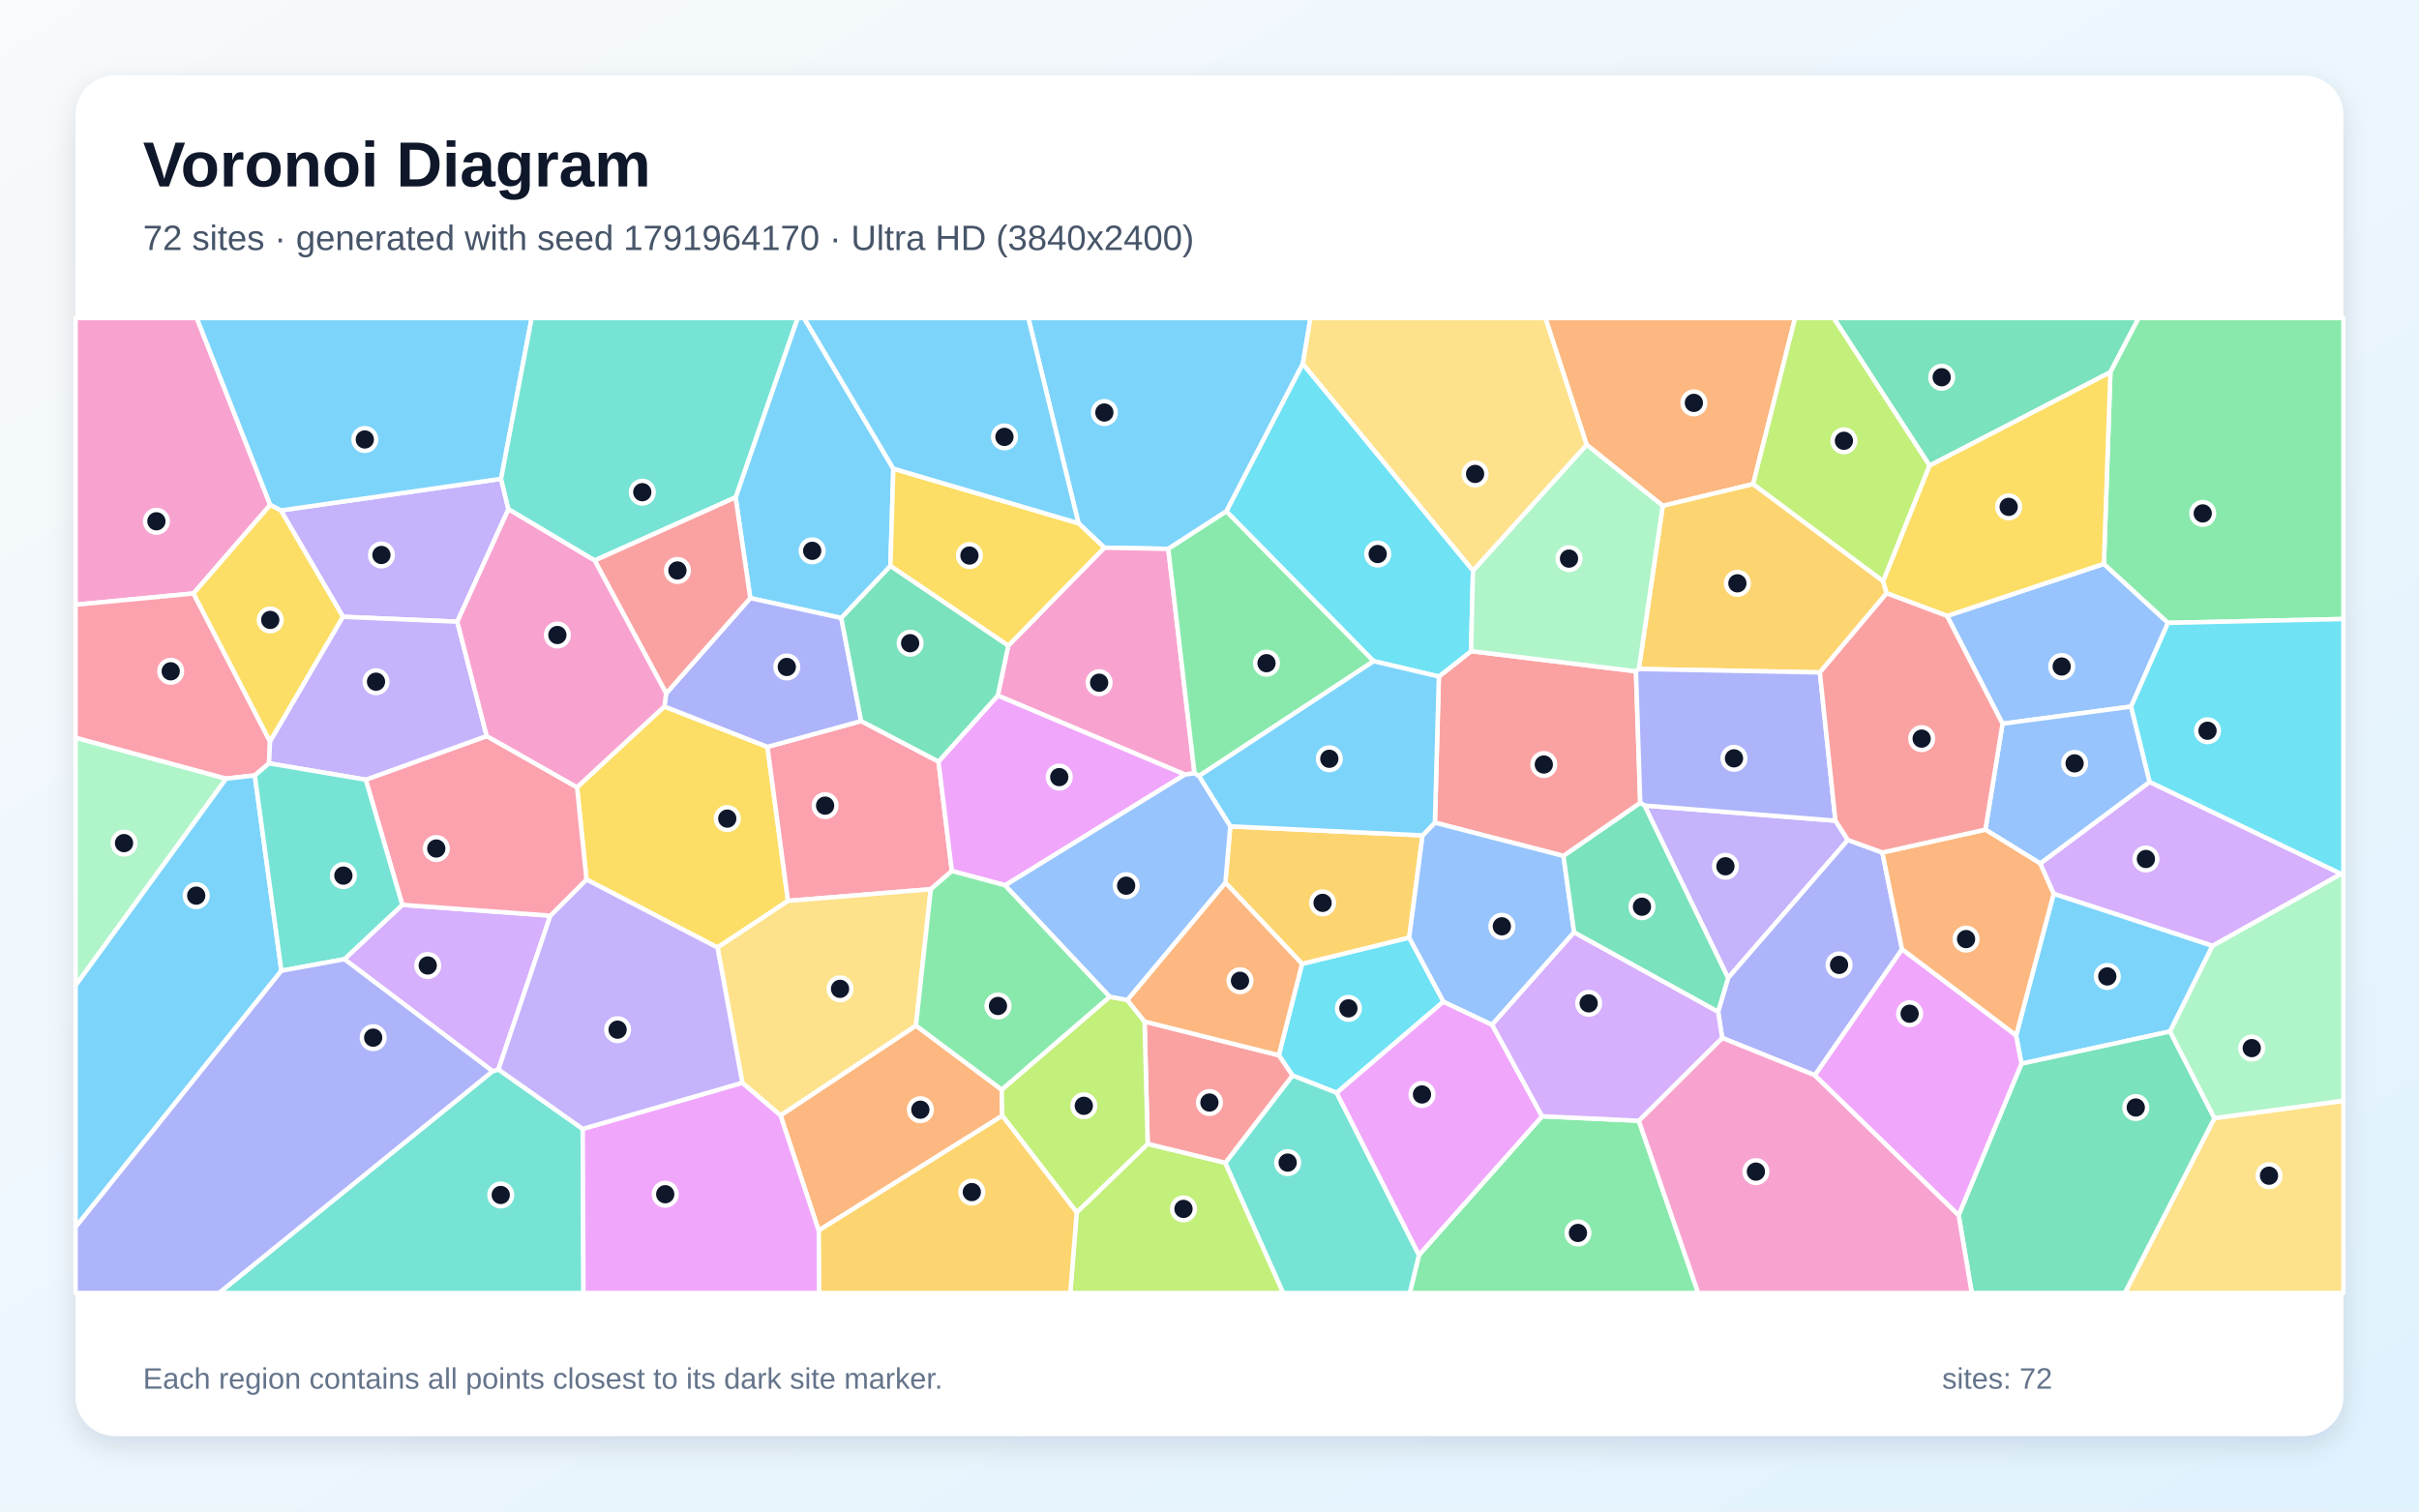
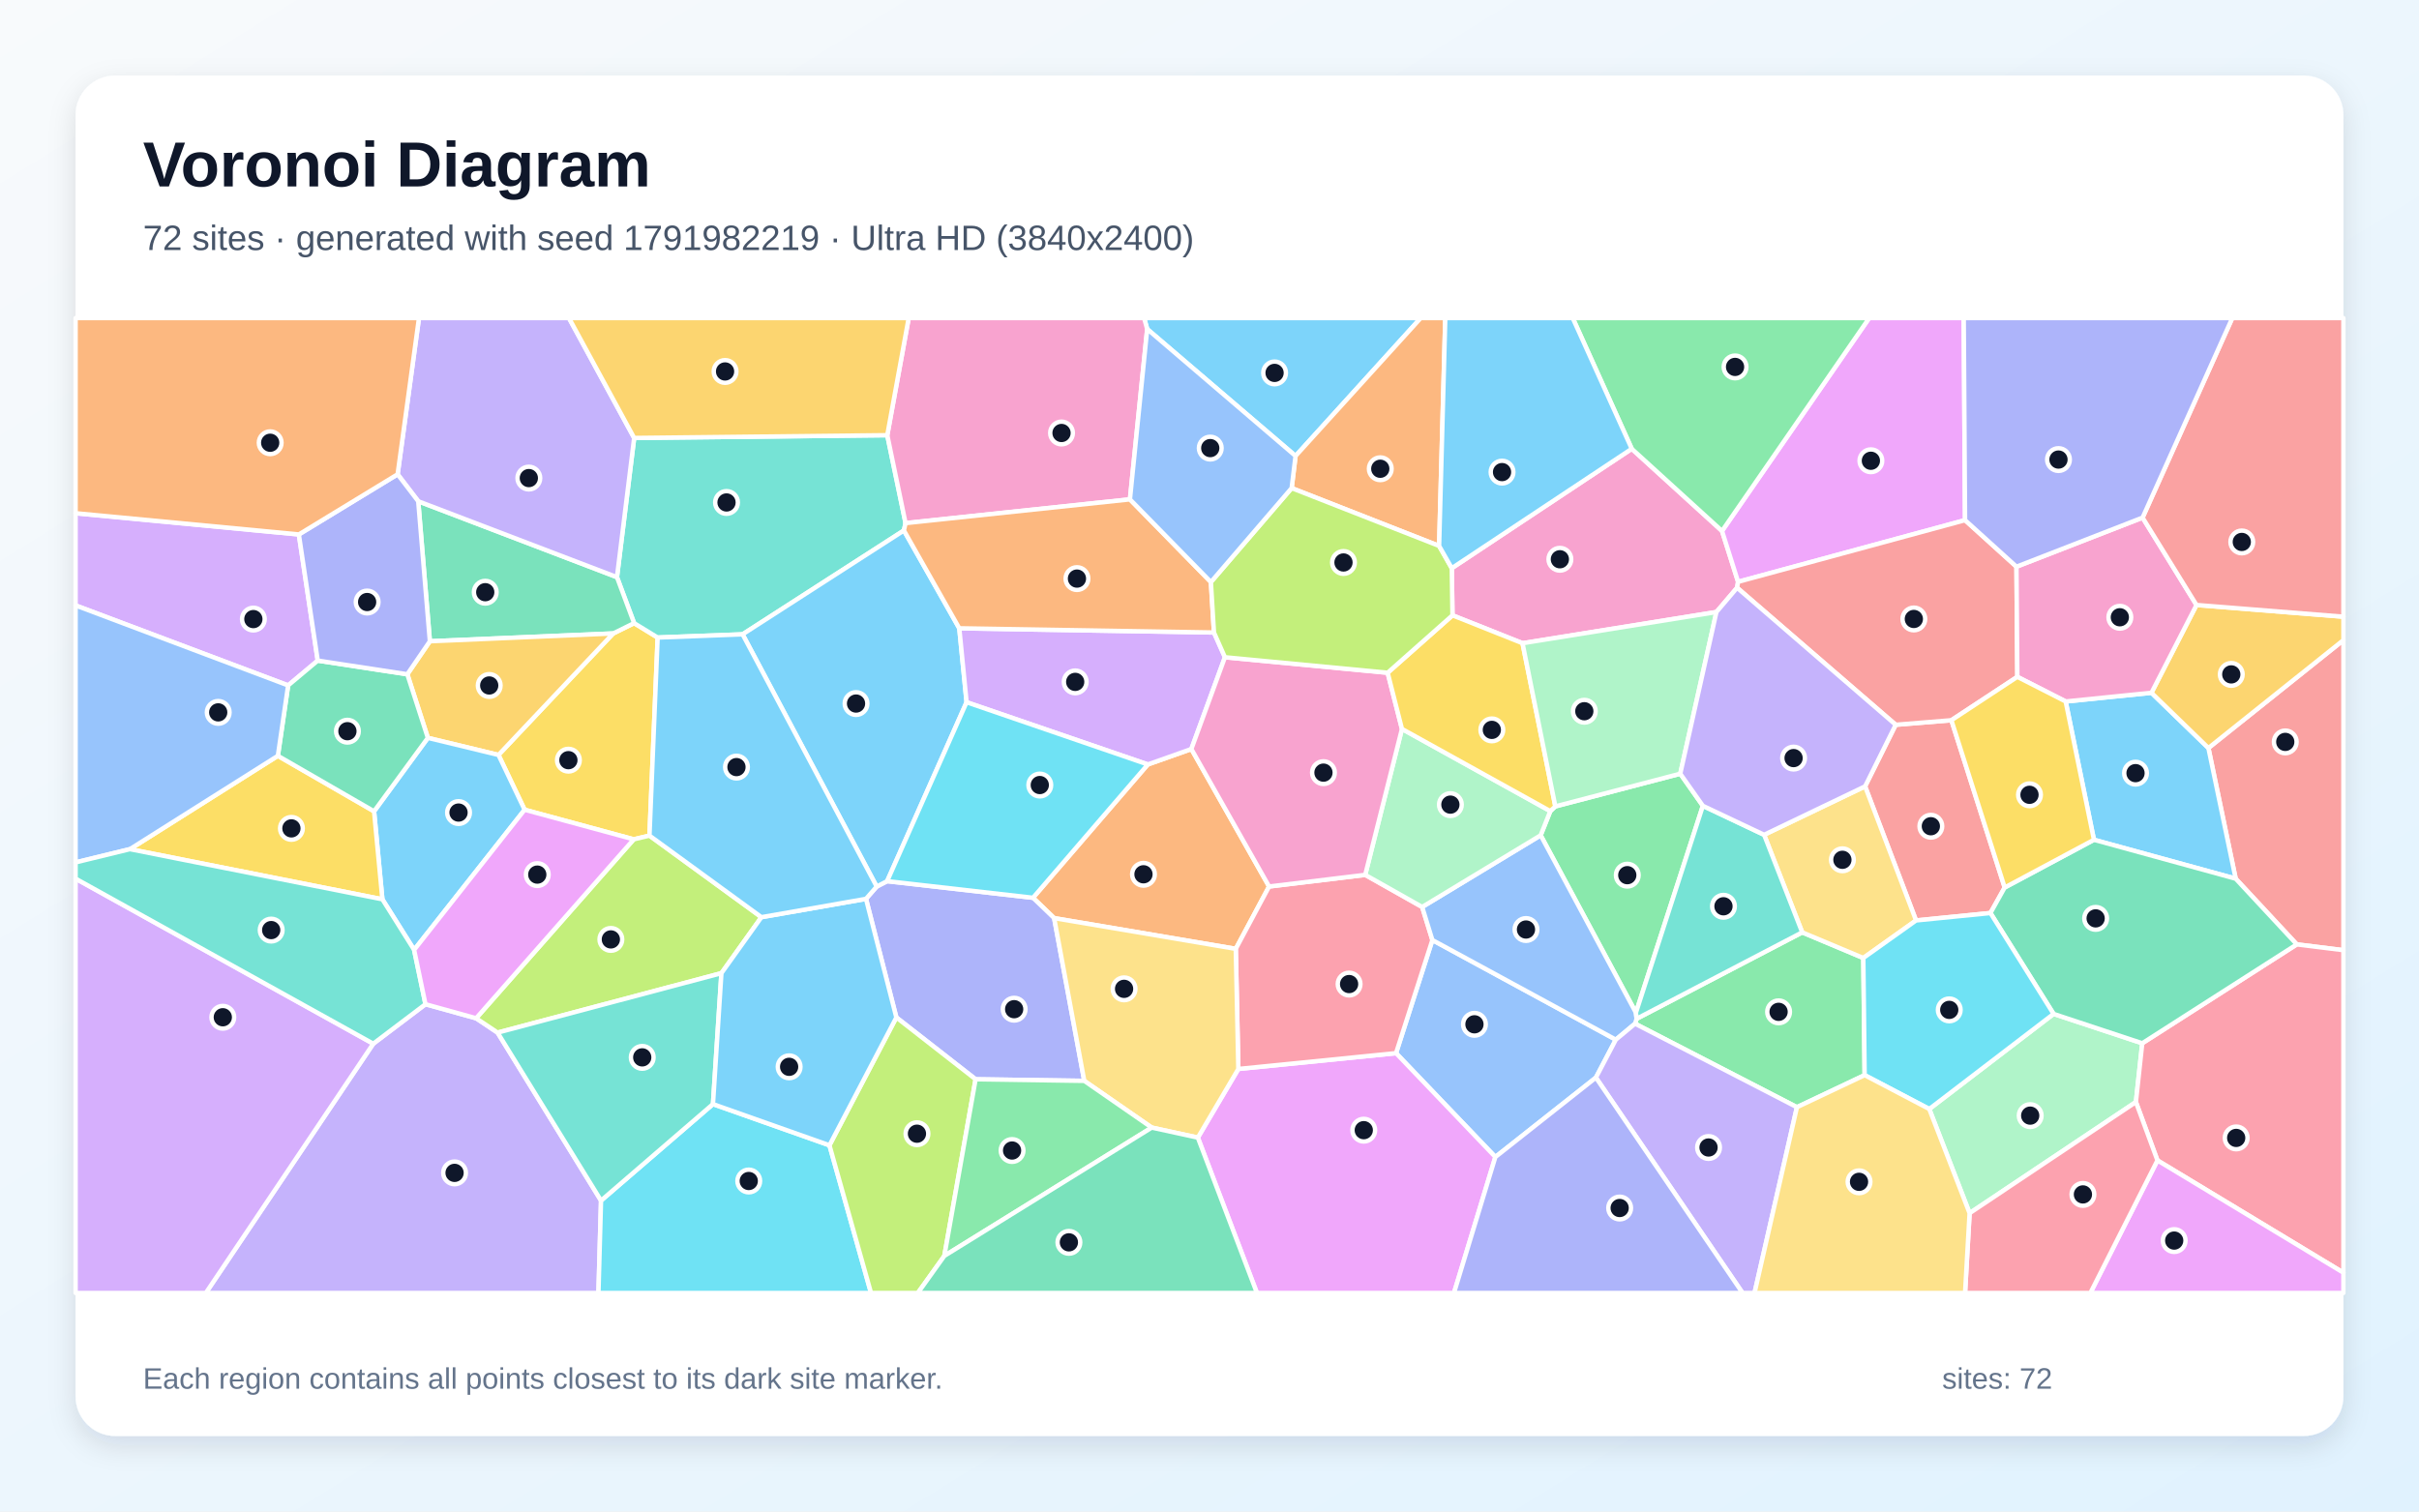
<svg xmlns="http://www.w3.org/2000/svg" width="3840" height="2400" viewBox="0 0 3840 2400" role="img" aria-labelledby="title description">
  <defs>
    <linearGradient id="background" x1="0" y1="0" x2="1" y2="1">
      <stop stop-color="#F8FAFC" />
      <stop offset="1" stop-color="#E0F2FE" />
    </linearGradient>
    <filter id="shadow" x="-5%" y="-5%" width="110%" height="110%">
      <feDropShadow dx="0" dy="15" stdDeviation="22" flood-color="#0F172A" flood-opacity=".12" />
    </filter>
  </defs>
  <rect width="3840" height="2400" fill="url(#background)" />
  <rect x="120" y="120" width="3600" height="2160" rx="63" fill="#FFFFFF" filter="url(#shadow)" />
  <g font-family="Arial, sans-serif">
    <text x="227" y="296" font-size="101" font-weight="700" fill="#0F172A">Voronoi Diagram</text>
-     <text x="227" y="397" font-size="56" fill="#475569">72 sites · generated with seed 1791964170 · Ultra HD (3840x2400)</text>
+     <text x="227" y="397" font-size="56" fill="#475569">72 sites · generated with seed 1791982219 · Ultra HD (3840x2400)</text>
  </g>
  <g stroke="#FFFFFF" stroke-width="7" stroke-linejoin="round">
-     <polygon points="2068.2,577.6 1947.0,811.8 1854.6,871.5 1753.1,869.6 1712.0,830.8 1632.4,505.0 2080.3,505.0" fill="#38BDF8" fill-opacity="0.65" />
-     <polygon points="2610.5,1279.0 2913.6,1303.1 2933.4,1333.7 2743.2,1552.9" fill="#A78BFA" fill-opacity="0.65" />
-     <polygon points="429.0,801.7 307.2,942.3 120.0,960.2 120.0,505.0 312.4,505.0" fill="#F472B6" fill-opacity="0.65" />
-     <polygon points="2783.0,768.6 2639.5,803.2 2518.6,706.2 2453.2,505.0 2849.6,505.0" fill="#FB923C" fill-opacity="0.65" />
-     <polygon points="931.0,1396.5 916.0,1250.0 1054.6,1121.7 1218.3,1185.9 1250.9,1430.4 1139.0,1504.5" fill="#FACC15" fill-opacity="0.65" />
-     <polygon points="2252.5,1992.7 2448.0,1772.4 2601.5,1779.5 2695.8,2053.0 2237.9,2053.0" fill="#4ADE80" fill-opacity="0.65" />
-     <polygon points="781.9,1700.9 791.2,1698.0 925.0,1792.5 926.2,2053.0 347.6,2053.0" fill="#2DD4BF" fill-opacity="0.65" />
-     <polygon points="3090.8,978.0 3339.8,895.3 3441.6,989.0 3383.0,1121.9 3178.9,1149.1" fill="#60A5FA" fill-opacity="0.65" />
-     <polygon points="925.0,1792.5 1178.4,1719.2 1239.2,1770.9 1299.8,1953.7 1300.5,2053.0 926.2,2053.0" fill="#E879F9" fill-opacity="0.65" />
-     <polygon points="3350.1,591.0 3063.1,739.3 2910.8,505.0 3394.9,505.0" fill="#34D399" fill-opacity="0.65" />
-     <polygon points="2481.9,1359.1 2277.8,1306.2 2284.1,1074.2 2335.2,1033.9 2597.0,1065.9 2603.8,1274.9" fill="#F87171" fill-opacity="0.65" />
-     <polygon points="2988.1,1353.6 3019.4,1507.4 2881.0,1707.3 2733.8,1648.0 2727.4,1606.4 2743.2,1552.9 2933.4,1333.7" fill="#818CF8" fill-opacity="0.65" />
-     <polygon points="2989.5,922.8 2994.9,942.0 2888.9,1067.7 2601.5,1062.2 2639.5,803.2 2783.0,768.6" fill="#FBBF24" fill-opacity="0.65" />
-     <polygon points="1709.2,1925.0 1821.9,1816.2 1945.1,1846.3 2037.1,2053.0 1699.0,2053.0" fill="#A3E635" fill-opacity="0.65" />
-     <polygon points="3512.2,1501.9 3260.0,1419.2 3238.6,1371.0 3412.4,1241.5 3716.5,1387.6" fill="#C084FC" fill-opacity="0.65" />
-     <polygon points="1367.0,1144.9 1489.8,1209.2 1511.0,1383.0 1477.6,1411.9 1250.9,1430.4 1218.3,1185.9" fill="#FB7185" fill-opacity="0.65" />
-     <polygon points="2291.4,1590.4 2121.9,1735.2 2051.7,1707.6 2030.0,1675.5 2066.9,1530.4 2237.0,1488.7" fill="#22D3EE" fill-opacity="0.65" />
-     <polygon points="359.1,1236.3 120.0,1564.6 120.0,1171.3" fill="#86EFAC" fill-opacity="0.65" />
-     <polygon points="3515.3,1775.4 3720.0,1747.7 3720.0,2053.0 3373.0,2053.0" fill="#FCD34D" fill-opacity="0.65" />
-     <polygon points="1418.1,744.1 1413.5,898.7 1335.5,981.3 1191.0,949.7 1167.7,789.7 1266.1,505.0 1276.4,505.0" fill="#38BDF8" fill-opacity="0.65" />
-     <polygon points="3444.8,1637.8 3208.9,1689.0 3200.4,1644.2 3260.0,1419.2 3512.2,1501.9" fill="#38BDF8" fill-opacity="0.65" />
-     <polygon points="725.9,987.1 544.5,979.4 445.8,810.5 795.4,760.3 807.1,808.6" fill="#A78BFA" fill-opacity="0.65" />
-     <polygon points="1896.2,1227.8 1881.0,1229.9 1583.9,1104.4 1600.5,1025.2 1753.1,869.6 1854.6,871.5" fill="#F472B6" fill-opacity="0.65" />
-     <polygon points="1299.8,1953.7 1239.2,1770.9 1454.0,1628.4 1590.1,1730.2 1591.1,1771.6" fill="#FB923C" fill-opacity="0.65" />
-     <polygon points="1600.5,1025.2 1413.5,898.7 1418.1,744.1 1712.0,830.8 1753.1,869.6" fill="#FACC15" fill-opacity="0.65" />
-     <polygon points="2180.7,1049.8 1903.2,1232.2 1896.2,1227.8 1854.6,871.5 1947.0,811.8" fill="#4ADE80" fill-opacity="0.65" />
-     <polygon points="1945.1,1846.3 2051.7,1707.6 2121.9,1735.2 2252.5,1992.7 2237.9,2053.0 2037.1,2053.0" fill="#2DD4BF" fill-opacity="0.65" />
-     <polygon points="3412.4,1241.5 3238.6,1371.0 3151.7,1317.3 3178.9,1149.1 3383.0,1121.9" fill="#60A5FA" fill-opacity="0.65" />
-     <polygon points="2121.9,1735.2 2291.4,1590.4 2368.6,1627.1 2448.0,1772.4 2252.5,1992.7" fill="#E879F9" fill-opacity="0.65" />
-     <polygon points="3109.2,1929.4 3208.9,1689.0 3444.8,1637.8 3515.3,1775.4 3373.0,2053.0 3130.0,2053.0" fill="#34D399" fill-opacity="0.65" />
-     <polygon points="1816.9,1622.0 2030.0,1675.5 2051.7,1707.6 1945.1,1846.3 1821.9,1816.2" fill="#F87171" fill-opacity="0.65" />
-     <polygon points="1367.0,1144.9 1218.3,1185.9 1054.6,1121.7 1057.5,1101.0 1191.0,949.7 1335.5,981.3" fill="#818CF8" fill-opacity="0.65" />
-     <polygon points="1953.0,1312.1 2258.2,1326.4 2237.0,1488.7 2066.9,1530.4 1945.2,1401.5" fill="#FBBF24" fill-opacity="0.65" />
-     <polygon points="1591.1,1771.6 1590.1,1730.2 1761.7,1582.5 1789.5,1587.8 1816.9,1622.0 1821.9,1816.2 1709.2,1925.0" fill="#A3E635" fill-opacity="0.65" />
-     <polygon points="546.7,1523.0 638.6,1436.7 873.6,1453.9 791.2,1698.0 781.9,1700.9" fill="#C084FC" fill-opacity="0.65" />
-     <polygon points="428.7,1177.4 427.0,1212.1 404.5,1231.2 359.1,1236.3 120.0,1171.3 120.0,960.2 307.2,942.3" fill="#FB7185" fill-opacity="0.65" />
-     <polygon points="2338.3,906.0 2335.2,1033.9 2284.1,1074.2 2180.7,1049.8 1947.0,811.8 2068.2,577.6" fill="#22D3EE" fill-opacity="0.65" />
-     <polygon points="2338.3,906.0 2518.6,706.2 2639.5,803.2 2601.5,1062.2 2597.0,1065.9 2335.2,1033.9" fill="#86EFAC" fill-opacity="0.65" />
-     <polygon points="1477.6,1411.9 1454.0,1628.4 1239.2,1770.9 1178.4,1719.2 1139.0,1504.5 1250.9,1430.4" fill="#FCD34D" fill-opacity="0.65" />
-     <polygon points="795.4,760.3 445.8,810.5 429.0,801.7 312.4,505.0 844.0,505.0" fill="#38BDF8" fill-opacity="0.65" />
-     <polygon points="1418.1,744.1 1276.4,505.0 1632.4,505.0 1712.0,830.8" fill="#38BDF8" fill-opacity="0.65" />
-     <polygon points="1178.4,1719.2 925.0,1792.5 791.2,1698.0 873.6,1453.9 931.0,1396.5 1139.0,1504.5" fill="#A78BFA" fill-opacity="0.65" />
-     <polygon points="2601.5,1779.5 2733.8,1648.0 2881.0,1707.3 3109.2,1929.4 3130.0,2053.0 2695.8,2053.0" fill="#F472B6" fill-opacity="0.65" />
-     <polygon points="3200.4,1644.2 3019.4,1507.4 2988.1,1353.6 3151.7,1317.3 3238.6,1371.0 3260.0,1419.2" fill="#FB923C" fill-opacity="0.65" />
-     <polygon points="428.7,1177.4 307.2,942.3 429.0,801.7 445.8,810.5 544.5,979.4" fill="#FACC15" fill-opacity="0.65" />
-     <polygon points="3441.6,989.0 3339.8,895.3 3350.1,591.0 3394.9,505.0 3720.0,505.0 3720.0,982.9" fill="#4ADE80" fill-opacity="0.65" />
-     <polygon points="1167.7,789.7 944.0,890.0 807.1,808.6 795.4,760.3 844.0,505.0 1266.1,505.0" fill="#2DD4BF" fill-opacity="0.65" />
-     <polygon points="2498.8,1480.3 2368.6,1627.1 2291.4,1590.4 2237.0,1488.7 2258.2,1326.4 2277.8,1306.2 2481.9,1359.1" fill="#60A5FA" fill-opacity="0.65" />
-     <polygon points="1583.9,1104.4 1881.0,1229.9 1595.7,1405.7 1511.0,1383.0 1489.8,1209.2" fill="#E879F9" fill-opacity="0.65" />
-     <polygon points="1600.5,1025.2 1583.9,1104.4 1489.8,1209.2 1367.0,1144.9 1335.5,981.3 1413.5,898.7" fill="#34D399" fill-opacity="0.65" />
-     <polygon points="944.0,890.0 1167.7,789.7 1191.0,949.7 1057.5,1101.0" fill="#F87171" fill-opacity="0.65" />
-     <polygon points="2601.5,1062.2 2888.9,1067.7 2913.6,1303.1 2610.5,1279.0 2603.8,1274.9 2597.0,1065.9" fill="#818CF8" fill-opacity="0.65" />
-     <polygon points="1299.8,1953.7 1591.1,1771.6 1709.2,1925.0 1699.0,2053.0 1300.5,2053.0" fill="#FBBF24" fill-opacity="0.65" />
-     <polygon points="3063.1,739.3 2989.5,922.8 2783.0,768.6 2849.6,505.0 2910.8,505.0" fill="#A3E635" fill-opacity="0.65" />
-     <polygon points="2727.4,1606.4 2733.8,1648.0 2601.5,1779.5 2448.0,1772.4 2368.6,1627.1 2498.8,1480.3" fill="#C084FC" fill-opacity="0.65" />
-     <polygon points="873.6,1453.9 638.6,1436.7 580.6,1238.0 772.6,1168.7 916.0,1250.0 931.0,1396.5" fill="#FB7185" fill-opacity="0.65" />
-     <polygon points="3716.5,1387.6 3412.4,1241.5 3383.0,1121.9 3441.6,989.0 3720.0,982.9 3720.0,1387.1" fill="#22D3EE" fill-opacity="0.65" />
-     <polygon points="3515.3,1775.4 3444.8,1637.8 3512.2,1501.9 3716.5,1387.6 3720.0,1387.1 3720.0,1747.7" fill="#86EFAC" fill-opacity="0.65" />
-     <polygon points="2518.6,706.2 2338.3,906.0 2068.2,577.6 2080.3,505.0 2453.2,505.0" fill="#FCD34D" fill-opacity="0.65" />
-     <polygon points="1903.2,1232.2 2180.7,1049.8 2284.1,1074.2 2277.8,1306.2 2258.2,1326.4 1953.0,1312.1" fill="#38BDF8" fill-opacity="0.65" />
-     <polygon points="120.0,1948.4 120.0,1564.6 359.1,1236.3 404.5,1231.2 446.7,1541.4" fill="#38BDF8" fill-opacity="0.65" />
-     <polygon points="772.6,1168.7 580.6,1238.0 427.0,1212.1 428.7,1177.4 544.5,979.4 725.9,987.1" fill="#A78BFA" fill-opacity="0.65" />
-     <polygon points="772.6,1168.7 725.9,987.1 807.1,808.6 944.0,890.0 1057.5,1101.0 1054.6,1121.7 916.0,1250.0" fill="#F472B6" fill-opacity="0.65" />
-     <polygon points="1945.2,1401.5 2066.9,1530.4 2030.0,1675.5 1816.9,1622.0 1789.5,1587.8" fill="#FB923C" fill-opacity="0.65" />
-     <polygon points="3339.8,895.3 3090.8,978.0 2994.9,942.0 2989.5,922.8 3063.1,739.3 3350.1,591.0" fill="#FACC15" fill-opacity="0.65" />
-     <polygon points="1595.7,1405.7 1761.7,1582.5 1590.1,1730.2 1454.0,1628.4 1477.6,1411.9 1511.0,1383.0" fill="#4ADE80" fill-opacity="0.65" />
-     <polygon points="580.6,1238.0 638.6,1436.7 546.7,1523.0 446.7,1541.4 404.5,1231.2 427.0,1212.1" fill="#2DD4BF" fill-opacity="0.65" />
-     <polygon points="1903.2,1232.2 1953.0,1312.1 1945.2,1401.5 1789.5,1587.8 1761.7,1582.5 1595.7,1405.7 1881.0,1229.9 1896.2,1227.8" fill="#60A5FA" fill-opacity="0.65" />
-     <polygon points="2881.0,1707.3 3019.4,1507.4 3200.4,1644.2 3208.9,1689.0 3109.2,1929.4" fill="#E879F9" fill-opacity="0.65" />
-     <polygon points="2727.4,1606.4 2498.8,1480.3 2481.9,1359.1 2603.8,1274.9 2610.5,1279.0 2743.2,1552.9" fill="#34D399" fill-opacity="0.65" />
-     <polygon points="3151.7,1317.3 2988.1,1353.6 2933.4,1333.7 2913.6,1303.1 2888.9,1067.7 2994.9,942.0 3090.8,978.0 3178.9,1149.1" fill="#F87171" fill-opacity="0.65" />
-     <polygon points="120.0,1948.4 446.7,1541.4 546.7,1523.0 781.9,1700.9 347.6,2053.0 120.0,2053.0" fill="#818CF8" fill-opacity="0.65" />
+     <polygon points="2056.6,724.0 1821.1,522.5 1816.2,505.0 2255.3,505.0" fill="#38BDF8" fill-opacity="0.65" />
+     <polygon points="592.5,1657.2 675.4,1594.5 755.8,1616.8 789.9,1639.6 954.1,1906.3 950.0,2053.0 326.7,2053.0" fill="#A78BFA" fill-opacity="0.65" />
+     <polygon points="2590.3,712.6 2733.6,843.1 2759.1,923.8 2757.5,933.2 2724.7,971.8 2416.9,1021.3 2305.7,977.0 2304.6,902.2" fill="#F472B6" fill-opacity="0.65" />
+     <polygon points="1822.1,1213.8 1891.2,1189.3 2014.6,1407.6 1961.7,1506.6 1673.4,1457.8 1639.8,1425.5" fill="#FB923C" fill-opacity="0.65" />
+     <polygon points="1031.0,1326.8 1006.0,1332.7 832.8,1285.7 791.3,1198.7 973.4,1005.8 1006.6,989.4 1044.0,1012.3" fill="#FACC15" fill-opacity="0.65" />
+     <polygon points="2960.0,1707.1 2852.5,1758.0 2595.5,1625.4 2598.0,1617.6 2860.9,1480.4 2957.9,1521.1" fill="#4ADE80" fill-opacity="0.65" />
+     <polygon points="1408.5,691.0 1437.5,830.6 1434.9,842.3 1178.8,1007.2 1044.0,1012.3 1006.6,989.4 979.4,916.4 1006.7,695.4" fill="#2DD4BF" fill-opacity="0.65" />
+     <polygon points="2533.4,1711.0 2373.8,1837.1 2216.1,1672.2 2273.8,1492.6 2565.0,1650.8" fill="#60A5FA" fill-opacity="0.65" />
+     <polygon points="1901.5,1806.3 1965.8,1697.3 2216.1,1672.2 2373.8,1837.1 2308.1,2053.0 1995.3,2053.0" fill="#E879F9" fill-opacity="0.65" />
+     <polygon points="663.9,795.9 979.4,916.4 1006.6,989.4 973.4,1005.8 682.4,1018.2" fill="#34D399" fill-opacity="0.65" />
+     <polygon points="3009.3,1150.8 3097.7,1143.6 3182.3,1409.2 3159.7,1449.7 3041.6,1461.5 2960.7,1248.6" fill="#F87171" fill-opacity="0.65" />
+     <polygon points="1548.7,1713.7 1422.9,1615.5 1374.7,1427.2 1391.7,1407.7 1408.3,1399.1 1639.8,1425.5 1673.4,1457.8 1721.2,1716.2" fill="#818CF8" fill-opacity="0.65" />
+     <polygon points="679.2,1171.6 646.6,1070.6 682.4,1018.2 973.4,1005.8 791.3,1198.7" fill="#FBBF24" fill-opacity="0.65" />
+     <polygon points="1208.7,1456.3 1145.2,1545.2 789.9,1639.6 755.8,1616.8 1006.0,1332.7 1031.0,1326.8" fill="#A3E635" fill-opacity="0.65" />
+     <polygon points="474.4,848.6 504.4,1048.9 457.4,1088.3 120.0,961.3 120.0,814.9" fill="#C084FC" fill-opacity="0.65" />
+     <polygon points="1965.8,1697.3 1961.7,1506.6 2014.6,1407.6 2167.2,1389.1 2257.6,1440.1 2273.8,1492.6 2216.1,1672.2" fill="#FB7185" fill-opacity="0.65" />
+     <polygon points="954.1,1906.3 1131.8,1753.1 1316.7,1818.5 1382.7,2053.0 950.0,2053.0" fill="#22D3EE" fill-opacity="0.65" />
+     <polygon points="3126.6,1926.3 3062.6,1760.9 3259.9,1609.9 3400.7,1656.5 3390.6,1749.8" fill="#86EFAC" fill-opacity="0.65" />
+     <polygon points="1828.3,1790.4 1721.2,1716.2 1673.4,1457.8 1961.7,1506.6 1965.8,1697.3 1901.5,1806.3" fill="#FCD34D" fill-opacity="0.65" />
+     <polygon points="657.4,1508.2 607.0,1427.9 593.8,1288.2 679.2,1171.6 791.3,1198.7 832.8,1285.7" fill="#38BDF8" fill-opacity="0.65" />
+     <polygon points="1522.8,997.6 1534.4,1115.0 1408.3,1399.1 1391.7,1407.7 1178.8,1007.2 1434.9,842.3" fill="#38BDF8" fill-opacity="0.65" />
+     <polygon points="1006.7,695.4 979.4,916.4 663.9,795.9 631.2,753.1 665.1,505.0 903.2,505.0" fill="#A78BFA" fill-opacity="0.65" />
+     <polygon points="1793.7,792.9 1437.5,830.6 1408.5,691.0 1442.5,505.0 1816.2,505.0 1821.1,522.5" fill="#F472B6" fill-opacity="0.65" />
+     <polygon points="2284.5,866.8 2050.4,775.0 2056.6,724.0 2255.3,505.0 2294.3,505.0" fill="#FB923C" fill-opacity="0.65" />
+     <polygon points="206.2,1348.3 441.1,1200.1 593.8,1288.2 607.0,1427.9" fill="#FACC15" fill-opacity="0.65" />
+     <polygon points="2667.3,1228.5 2703.2,1279.5 2596.9,1608.0 2445.7,1326.3 2461.0,1287.9 2469.0,1280.4" fill="#4ADE80" fill-opacity="0.65" />
+     <polygon points="1131.8,1753.1 954.1,1906.3 789.9,1639.6 1145.2,1545.2" fill="#2DD4BF" fill-opacity="0.65" />
+     <polygon points="2565.0,1650.8 2273.8,1492.6 2257.6,1440.1 2445.7,1326.3 2596.9,1608.0 2598.0,1617.6 2595.5,1625.4" fill="#60A5FA" fill-opacity="0.65" />
+     <polygon points="3119.4,825.9 2759.1,923.8 2733.6,843.1 2967.2,505.0 3117.3,505.0" fill="#E879F9" fill-opacity="0.65" />
+     <polygon points="441.1,1200.1 457.4,1088.3 504.4,1048.9 646.6,1070.6 679.2,1171.6 593.8,1288.2" fill="#34D399" fill-opacity="0.65" />
+     <polygon points="3646.0,1499.5 3549.0,1395.2 3505.7,1187.7 3720.0,1016.4 3720.0,1508.7" fill="#F87171" fill-opacity="0.65" />
+     <polygon points="631.2,753.1 663.9,795.9 682.4,1018.2 646.6,1070.6 504.4,1048.9 474.4,848.6" fill="#818CF8" fill-opacity="0.65" />
+     <polygon points="1408.5,691.0 1006.7,695.4 903.2,505.0 1442.5,505.0" fill="#FBBF24" fill-opacity="0.65" />
+     <polygon points="1316.7,1818.5 1422.9,1615.5 1548.7,1713.7 1499.1,1994.1 1457.0,2053.0 1382.7,2053.0" fill="#A3E635" fill-opacity="0.65" />
+     <polygon points="1927.1,1004.3 1944.5,1043.6 1891.2,1189.3 1822.1,1213.8 1534.4,1115.0 1522.8,997.6" fill="#C084FC" fill-opacity="0.65" />
+     <polygon points="3424.8,1842.5 3390.6,1749.8 3400.7,1656.5 3646.0,1499.5 3720.0,1508.7 3720.0,2020.8" fill="#FB7185" fill-opacity="0.65" />
+     <polygon points="1822.1,1213.8 1639.8,1425.5 1408.3,1399.1 1534.4,1115.0" fill="#22D3EE" fill-opacity="0.65" />
+     <polygon points="2461.0,1287.9 2445.7,1326.3 2257.6,1440.1 2167.2,1389.1 2225.5,1157.4" fill="#86EFAC" fill-opacity="0.65" />
+     <polygon points="2960.7,1248.6 3041.6,1461.5 2957.9,1521.1 2860.9,1480.4 2800.4,1325.5" fill="#FCD34D" fill-opacity="0.65" />
+     <polygon points="1316.7,1818.5 1131.8,1753.1 1145.2,1545.2 1208.7,1456.3 1374.7,1427.2 1422.9,1615.5" fill="#38BDF8" fill-opacity="0.65" />
+     <polygon points="3279.1,1113.8 3415.3,1100.0 3505.7,1187.7 3549.0,1395.2 3324.0,1333.4" fill="#38BDF8" fill-opacity="0.65" />
+     <polygon points="2533.4,1711.0 2565.0,1650.8 2595.5,1625.4 2852.5,1758.0 2785.2,2053.0 2766.2,2053.0" fill="#A78BFA" fill-opacity="0.65" />
+     <polygon points="2202.8,1068.2 2225.5,1157.4 2167.2,1389.1 2014.6,1407.6 1891.2,1189.3 1944.5,1043.6" fill="#F472B6" fill-opacity="0.65" />
+     <polygon points="1922.2,924.2 1927.1,1004.3 1522.8,997.6 1434.9,842.3 1437.5,830.6 1793.7,792.9" fill="#FB923C" fill-opacity="0.65" />
+     <polygon points="2469.0,1280.4 2461.0,1287.9 2225.5,1157.4 2202.8,1068.2 2305.7,977.0 2416.9,1021.3" fill="#FACC15" fill-opacity="0.65" />
+     <polygon points="2733.6,843.1 2590.3,712.6 2496.6,505.0 2967.2,505.0" fill="#4ADE80" fill-opacity="0.65" />
+     <polygon points="2800.4,1325.5 2860.9,1480.4 2598.0,1617.6 2596.9,1608.0 2703.2,1279.5" fill="#2DD4BF" fill-opacity="0.65" />
+     <polygon points="457.4,1088.3 441.1,1200.1 206.2,1348.3 120.0,1369.3 120.0,961.3" fill="#60A5FA" fill-opacity="0.65" />
+     <polygon points="3424.8,1842.5 3720.0,2020.8 3720.0,2053.0 3318.3,2053.0" fill="#E879F9" fill-opacity="0.65" />
+     <polygon points="3400.7,1656.5 3259.9,1609.9 3159.7,1449.7 3182.3,1409.2 3324.0,1333.4 3549.0,1395.2 3646.0,1499.5" fill="#34D399" fill-opacity="0.65" />
+     <polygon points="3201.0,899.8 3202.4,1074.7 3097.7,1143.6 3009.3,1150.8 2757.5,933.2 2759.1,923.8 3119.4,825.9" fill="#F87171" fill-opacity="0.65" />
+     <polygon points="2373.8,1837.1 2533.4,1711.0 2766.2,2053.0 2308.1,2053.0" fill="#818CF8" fill-opacity="0.65" />
+     <polygon points="3505.7,1187.7 3415.3,1100.0 3486.8,960.6 3720.0,979.2 3720.0,1016.4" fill="#FBBF24" fill-opacity="0.65" />
+     <polygon points="2202.8,1068.2 1944.5,1043.6 1927.1,1004.3 1922.2,924.2 2050.4,775.0 2284.5,866.8 2304.6,902.2 2305.7,977.0" fill="#A3E635" fill-opacity="0.65" />
+     <polygon points="120.0,1395.1 592.5,1657.2 326.7,2053.0 120.0,2053.0" fill="#C084FC" fill-opacity="0.65" />
+     <polygon points="3126.6,1926.3 3390.6,1749.8 3424.8,1842.5 3318.3,2053.0 3119.4,2053.0" fill="#FB7185" fill-opacity="0.65" />
+     <polygon points="3259.9,1609.9 3062.6,1760.9 2960.0,1707.1 2957.9,1521.1 3041.6,1461.5 3159.7,1449.7" fill="#22D3EE" fill-opacity="0.65" />
+     <polygon points="2667.3,1228.5 2469.0,1280.4 2416.9,1021.3 2724.7,971.8" fill="#86EFAC" fill-opacity="0.65" />
+     <polygon points="2852.5,1758.0 2960.0,1707.1 3062.6,1760.9 3126.6,1926.3 3119.4,2053.0 2785.2,2053.0" fill="#FCD34D" fill-opacity="0.65" />
+     <polygon points="2590.3,712.6 2304.6,902.2 2284.5,866.8 2294.3,505.0 2496.6,505.0" fill="#38BDF8" fill-opacity="0.65" />
+     <polygon points="1178.8,1007.2 1391.7,1407.7 1374.7,1427.2 1208.7,1456.3 1031.0,1326.8 1044.0,1012.3" fill="#38BDF8" fill-opacity="0.65" />
+     <polygon points="3009.3,1150.8 2960.7,1248.6 2800.4,1325.5 2703.2,1279.5 2667.3,1228.5 2724.7,971.8 2757.5,933.2" fill="#A78BFA" fill-opacity="0.65" />
+     <polygon points="3401.2,821.9 3486.8,960.6 3415.3,1100.0 3279.1,1113.8 3202.4,1074.7 3201.0,899.8" fill="#F472B6" fill-opacity="0.65" />
+     <polygon points="631.2,753.1 474.4,848.6 120.0,814.9 120.0,505.0 665.1,505.0" fill="#FB923C" fill-opacity="0.65" />
+     <polygon points="3202.4,1074.7 3279.1,1113.8 3324.0,1333.4 3182.3,1409.2 3097.7,1143.6" fill="#FACC15" fill-opacity="0.65" />
+     <polygon points="1499.1,1994.1 1548.7,1713.7 1721.2,1716.2 1828.3,1790.4" fill="#4ADE80" fill-opacity="0.65" />
+     <polygon points="206.2,1348.3 607.0,1427.9 657.4,1508.2 675.4,1594.5 592.5,1657.2 120.0,1395.1 120.0,1369.3" fill="#2DD4BF" fill-opacity="0.65" />
+     <polygon points="2050.4,775.0 1922.2,924.2 1793.7,792.9 1821.1,522.5 2056.6,724.0" fill="#60A5FA" fill-opacity="0.65" />
+     <polygon points="657.4,1508.2 832.8,1285.7 1006.0,1332.7 755.8,1616.8 675.4,1594.5" fill="#E879F9" fill-opacity="0.65" />
+     <polygon points="1499.1,1994.1 1828.3,1790.4 1901.5,1806.3 1995.3,2053.0 1457.0,2053.0" fill="#34D399" fill-opacity="0.65" />
+     <polygon points="3486.8,960.6 3401.2,821.9 3543.6,505.0 3720.0,505.0 3720.0,979.2" fill="#F87171" fill-opacity="0.65" />
+     <polygon points="3401.2,821.9 3201.0,899.8 3119.4,825.9 3117.3,505.0 3543.6,505.0" fill="#818CF8" fill-opacity="0.65" />
  </g>
  <g>
-     <circle cx="1753.1" cy="655.0" r="18" fill="#0F172A" stroke="#FFFFFF" stroke-width="7" />
-     <circle cx="2739.0" cy="1375.5" r="18" fill="#0F172A" stroke="#FFFFFF" stroke-width="7" />
-     <circle cx="248.3" cy="827.7" r="18" fill="#0F172A" stroke="#FFFFFF" stroke-width="7" />
-     <circle cx="2688.9" cy="639.7" r="18" fill="#0F172A" stroke="#FFFFFF" stroke-width="7" />
-     <circle cx="1154.5" cy="1299.8" r="18" fill="#0F172A" stroke="#FFFFFF" stroke-width="7" />
-     <circle cx="2504.9" cy="1957.7" r="18" fill="#0F172A" stroke="#FFFFFF" stroke-width="7" />
-     <circle cx="794.9" cy="1897.4" r="18" fill="#0F172A" stroke="#FFFFFF" stroke-width="7" />
-     <circle cx="3272.8" cy="1058.3" r="18" fill="#0F172A" stroke="#FFFFFF" stroke-width="7" />
-     <circle cx="1056.0" cy="1896.2" r="18" fill="#0F172A" stroke="#FFFFFF" stroke-width="7" />
-     <circle cx="3082.3" cy="599.0" r="18" fill="#0F172A" stroke="#FFFFFF" stroke-width="7" />
-     <circle cx="2450.7" cy="1213.9" r="18" fill="#0F172A" stroke="#FFFFFF" stroke-width="7" />
-     <circle cx="2919.4" cy="1532.1" r="18" fill="#0F172A" stroke="#FFFFFF" stroke-width="7" />
-     <circle cx="2758.0" cy="926.2" r="18" fill="#0F172A" stroke="#FFFFFF" stroke-width="7" />
-     <circle cx="1878.7" cy="1919.5" r="18" fill="#0F172A" stroke="#FFFFFF" stroke-width="7" />
-     <circle cx="3406.5" cy="1363.9" r="18" fill="#0F172A" stroke="#FFFFFF" stroke-width="7" />
-     <circle cx="1309.8" cy="1279.2" r="18" fill="#0F172A" stroke="#FFFFFF" stroke-width="7" />
-     <circle cx="2140.5" cy="1601.1" r="18" fill="#0F172A" stroke="#FFFFFF" stroke-width="7" />
-     <circle cx="196.9" cy="1338.7" r="18" fill="#0F172A" stroke="#FFFFFF" stroke-width="7" />
-     <circle cx="3601.9" cy="1866.8" r="18" fill="#0F172A" stroke="#FFFFFF" stroke-width="7" />
-     <circle cx="1289.3" cy="874.6" r="18" fill="#0F172A" stroke="#FFFFFF" stroke-width="7" />
-     <circle cx="3345.2" cy="1550.4" r="18" fill="#0F172A" stroke="#FFFFFF" stroke-width="7" />
-     <circle cx="605.5" cy="881.2" r="18" fill="#0F172A" stroke="#FFFFFF" stroke-width="7" />
-     <circle cx="1744.8" cy="1084.0" r="18" fill="#0F172A" stroke="#FFFFFF" stroke-width="7" />
-     <circle cx="1461.0" cy="1762.0" r="18" fill="#0F172A" stroke="#FFFFFF" stroke-width="7" />
-     <circle cx="1538.9" cy="882.1" r="18" fill="#0F172A" stroke="#FFFFFF" stroke-width="7" />
-     <circle cx="2010.5" cy="1053.0" r="18" fill="#0F172A" stroke="#FFFFFF" stroke-width="7" />
-     <circle cx="2044.1" cy="1846.0" r="18" fill="#0F172A" stroke="#FFFFFF" stroke-width="7" />
-     <circle cx="3293.3" cy="1212.1" r="18" fill="#0F172A" stroke="#FFFFFF" stroke-width="7" />
-     <circle cx="2257.3" cy="1737.8" r="18" fill="#0F172A" stroke="#FFFFFF" stroke-width="7" />
-     <circle cx="3390.4" cy="1758.5" r="18" fill="#0F172A" stroke="#FFFFFF" stroke-width="7" />
-     <circle cx="1919.9" cy="1750.6" r="18" fill="#0F172A" stroke="#FFFFFF" stroke-width="7" />
-     <circle cx="1249.0" cy="1059.0" r="18" fill="#0F172A" stroke="#FFFFFF" stroke-width="7" />
-     <circle cx="2099.5" cy="1433.6" r="18" fill="#0F172A" stroke="#FFFFFF" stroke-width="7" />
-     <circle cx="1720.5" cy="1755.8" r="18" fill="#0F172A" stroke="#FFFFFF" stroke-width="7" />
-     <circle cx="679.0" cy="1533.0" r="18" fill="#0F172A" stroke="#FFFFFF" stroke-width="7" />
-     <circle cx="271.0" cy="1065.9" r="18" fill="#0F172A" stroke="#FFFFFF" stroke-width="7" />
-     <circle cx="2187.0" cy="879.7" r="18" fill="#0F172A" stroke="#FFFFFF" stroke-width="7" />
-     <circle cx="2490.7" cy="887.0" r="18" fill="#0F172A" stroke="#FFFFFF" stroke-width="7" />
-     <circle cx="1333.5" cy="1570.1" r="18" fill="#0F172A" stroke="#FFFFFF" stroke-width="7" />
-     <circle cx="579.1" cy="697.8" r="18" fill="#0F172A" stroke="#FFFFFF" stroke-width="7" />
-     <circle cx="1594.5" cy="693.7" r="18" fill="#0F172A" stroke="#FFFFFF" stroke-width="7" />
-     <circle cx="980.4" cy="1634.9" r="18" fill="#0F172A" stroke="#FFFFFF" stroke-width="7" />
-     <circle cx="2787.4" cy="1860.3" r="18" fill="#0F172A" stroke="#FFFFFF" stroke-width="7" />
-     <circle cx="3121.0" cy="1491.1" r="18" fill="#0F172A" stroke="#FFFFFF" stroke-width="7" />
-     <circle cx="429.0" cy="984.3" r="18" fill="#0F172A" stroke="#FFFFFF" stroke-width="7" />
-     <circle cx="3496.7" cy="815.2" r="18" fill="#0F172A" stroke="#FFFFFF" stroke-width="7" />
-     <circle cx="1019.6" cy="781.5" r="18" fill="#0F172A" stroke="#FFFFFF" stroke-width="7" />
-     <circle cx="2384.1" cy="1470.8" r="18" fill="#0F172A" stroke="#FFFFFF" stroke-width="7" />
-     <circle cx="1681.5" cy="1233.9" r="18" fill="#0F172A" stroke="#FFFFFF" stroke-width="7" />
-     <circle cx="1444.8" cy="1021.3" r="18" fill="#0F172A" stroke="#FFFFFF" stroke-width="7" />
-     <circle cx="1075.4" cy="905.8" r="18" fill="#0F172A" stroke="#FFFFFF" stroke-width="7" />
-     <circle cx="2752.6" cy="1204.1" r="18" fill="#0F172A" stroke="#FFFFFF" stroke-width="7" />
-     <circle cx="1542.7" cy="1892.8" r="18" fill="#0F172A" stroke="#FFFFFF" stroke-width="7" />
-     <circle cx="2927.1" cy="699.9" r="18" fill="#0F172A" stroke="#FFFFFF" stroke-width="7" />
-     <circle cx="2521.9" cy="1593.1" r="18" fill="#0F172A" stroke="#FFFFFF" stroke-width="7" />
-     <circle cx="692.6" cy="1347.3" r="18" fill="#0F172A" stroke="#FFFFFF" stroke-width="7" />
-     <circle cx="3504.3" cy="1160.3" r="18" fill="#0F172A" stroke="#FFFFFF" stroke-width="7" />
-     <circle cx="3574.5" cy="1664.2" r="18" fill="#0F172A" stroke="#FFFFFF" stroke-width="7" />
-     <circle cx="2341.6" cy="752.5" r="18" fill="#0F172A" stroke="#FFFFFF" stroke-width="7" />
-     <circle cx="2110.2" cy="1204.8" r="18" fill="#0F172A" stroke="#FFFFFF" stroke-width="7" />
-     <circle cx="311.5" cy="1422.1" r="18" fill="#0F172A" stroke="#FFFFFF" stroke-width="7" />
-     <circle cx="596.9" cy="1082.4" r="18" fill="#0F172A" stroke="#FFFFFF" stroke-width="7" />
-     <circle cx="884.8" cy="1008.3" r="18" fill="#0F172A" stroke="#FFFFFF" stroke-width="7" />
-     <circle cx="1968.4" cy="1557.3" r="18" fill="#0F172A" stroke="#FFFFFF" stroke-width="7" />
-     <circle cx="3188.6" cy="804.8" r="18" fill="#0F172A" stroke="#FFFFFF" stroke-width="7" />
-     <circle cx="1584.2" cy="1597.3" r="18" fill="#0F172A" stroke="#FFFFFF" stroke-width="7" />
-     <circle cx="545.1" cy="1390.3" r="18" fill="#0F172A" stroke="#FFFFFF" stroke-width="7" />
-     <circle cx="1787.7" cy="1406.3" r="18" fill="#0F172A" stroke="#FFFFFF" stroke-width="7" />
-     <circle cx="3031.4" cy="1609.6" r="18" fill="#0F172A" stroke="#FFFFFF" stroke-width="7" />
-     <circle cx="2606.5" cy="1439.7" r="18" fill="#0F172A" stroke="#FFFFFF" stroke-width="7" />
-     <circle cx="3050.5" cy="1172.8" r="18" fill="#0F172A" stroke="#FFFFFF" stroke-width="7" />
-     <circle cx="592.4" cy="1647.6" r="18" fill="#0F172A" stroke="#FFFFFF" stroke-width="7" />
+     <circle cx="2023.3" cy="592.1" r="18" fill="#0F172A" stroke="#FFFFFF" stroke-width="7" />
+     <circle cx="721.6" cy="1862.3" r="18" fill="#0F172A" stroke="#FFFFFF" stroke-width="7" />
+     <circle cx="2476.2" cy="888.0" r="18" fill="#0F172A" stroke="#FFFFFF" stroke-width="7" />
+     <circle cx="1815.2" cy="1388.2" r="18" fill="#0F172A" stroke="#FFFFFF" stroke-width="7" />
+     <circle cx="902.3" cy="1207.0" r="18" fill="#0F172A" stroke="#FFFFFF" stroke-width="7" />
+     <circle cx="2823.4" cy="1606.6" r="18" fill="#0F172A" stroke="#FFFFFF" stroke-width="7" />
+     <circle cx="1153.3" cy="797.8" r="18" fill="#0F172A" stroke="#FFFFFF" stroke-width="7" />
+     <circle cx="2340.6" cy="1626.4" r="18" fill="#0F172A" stroke="#FFFFFF" stroke-width="7" />
+     <circle cx="2164.9" cy="1794.5" r="18" fill="#0F172A" stroke="#FFFFFF" stroke-width="7" />
+     <circle cx="770.3" cy="940.3" r="18" fill="#0F172A" stroke="#FFFFFF" stroke-width="7" />
+     <circle cx="3065.1" cy="1311.9" r="18" fill="#0F172A" stroke="#FFFFFF" stroke-width="7" />
+     <circle cx="1609.9" cy="1602.4" r="18" fill="#0F172A" stroke="#FFFFFF" stroke-width="7" />
+     <circle cx="776.6" cy="1088.4" r="18" fill="#0F172A" stroke="#FFFFFF" stroke-width="7" />
+     <circle cx="969.7" cy="1491.6" r="18" fill="#0F172A" stroke="#FFFFFF" stroke-width="7" />
+     <circle cx="402.2" cy="983.0" r="18" fill="#0F172A" stroke="#FFFFFF" stroke-width="7" />
+     <circle cx="2141.6" cy="1562.5" r="18" fill="#0F172A" stroke="#FFFFFF" stroke-width="7" />
+     <circle cx="1188.6" cy="1875.2" r="18" fill="#0F172A" stroke="#FFFFFF" stroke-width="7" />
+     <circle cx="3222.8" cy="1771.4" r="18" fill="#0F172A" stroke="#FFFFFF" stroke-width="7" />
+     <circle cx="1784.4" cy="1570.1" r="18" fill="#0F172A" stroke="#FFFFFF" stroke-width="7" />
+     <circle cx="727.9" cy="1290.2" r="18" fill="#0F172A" stroke="#FFFFFF" stroke-width="7" />
+     <circle cx="1358.9" cy="1117.1" r="18" fill="#0F172A" stroke="#FFFFFF" stroke-width="7" />
+     <circle cx="839.5" cy="759.1" r="18" fill="#0F172A" stroke="#FFFFFF" stroke-width="7" />
+     <circle cx="1685.1" cy="687.5" r="18" fill="#0F172A" stroke="#FFFFFF" stroke-width="7" />
+     <circle cx="2191.1" cy="744.3" r="18" fill="#0F172A" stroke="#FFFFFF" stroke-width="7" />
+     <circle cx="462.6" cy="1315.3" r="18" fill="#0F172A" stroke="#FFFFFF" stroke-width="7" />
+     <circle cx="2583.2" cy="1389.6" r="18" fill="#0F172A" stroke="#FFFFFF" stroke-width="7" />
+     <circle cx="1019.5" cy="1678.9" r="18" fill="#0F172A" stroke="#FFFFFF" stroke-width="7" />
+     <circle cx="2422.4" cy="1475.9" r="18" fill="#0F172A" stroke="#FFFFFF" stroke-width="7" />
+     <circle cx="2969.9" cy="731.6" r="18" fill="#0F172A" stroke="#FFFFFF" stroke-width="7" />
+     <circle cx="551.5" cy="1161.0" r="18" fill="#0F172A" stroke="#FFFFFF" stroke-width="7" />
+     <circle cx="3627.7" cy="1178.0" r="18" fill="#0F172A" stroke="#FFFFFF" stroke-width="7" />
+     <circle cx="582.8" cy="955.9" r="18" fill="#0F172A" stroke="#FFFFFF" stroke-width="7" />
+     <circle cx="1151.0" cy="589.8" r="18" fill="#0F172A" stroke="#FFFFFF" stroke-width="7" />
+     <circle cx="1455.6" cy="1800.1" r="18" fill="#0F172A" stroke="#FFFFFF" stroke-width="7" />
+     <circle cx="1706.8" cy="1082.7" r="18" fill="#0F172A" stroke="#FFFFFF" stroke-width="7" />
+     <circle cx="3549.8" cy="1806.8" r="18" fill="#0F172A" stroke="#FFFFFF" stroke-width="7" />
+     <circle cx="1650.6" cy="1246.5" r="18" fill="#0F172A" stroke="#FFFFFF" stroke-width="7" />
+     <circle cx="2302.4" cy="1277.6" r="18" fill="#0F172A" stroke="#FFFFFF" stroke-width="7" />
+     <circle cx="2924.7" cy="1365.2" r="18" fill="#0F172A" stroke="#FFFFFF" stroke-width="7" />
+     <circle cx="1252.7" cy="1693.9" r="18" fill="#0F172A" stroke="#FFFFFF" stroke-width="7" />
+     <circle cx="3390.0" cy="1227.6" r="18" fill="#0F172A" stroke="#FFFFFF" stroke-width="7" />
+     <circle cx="2712.2" cy="1822.0" r="18" fill="#0F172A" stroke="#FFFFFF" stroke-width="7" />
+     <circle cx="2100.9" cy="1226.8" r="18" fill="#0F172A" stroke="#FFFFFF" stroke-width="7" />
+     <circle cx="1709.6" cy="918.7" r="18" fill="#0F172A" stroke="#FFFFFF" stroke-width="7" />
+     <circle cx="2368.2" cy="1158.9" r="18" fill="#0F172A" stroke="#FFFFFF" stroke-width="7" />
+     <circle cx="2754.3" cy="582.6" r="18" fill="#0F172A" stroke="#FFFFFF" stroke-width="7" />
+     <circle cx="2735.9" cy="1439.0" r="18" fill="#0F172A" stroke="#FFFFFF" stroke-width="7" />
+     <circle cx="346.4" cy="1131.1" r="18" fill="#0F172A" stroke="#FFFFFF" stroke-width="7" />
+     <circle cx="3451.4" cy="1969.8" r="18" fill="#0F172A" stroke="#FFFFFF" stroke-width="7" />
+     <circle cx="3326.7" cy="1458.2" r="18" fill="#0F172A" stroke="#FFFFFF" stroke-width="7" />
+     <circle cx="3038.1" cy="982.8" r="18" fill="#0F172A" stroke="#FFFFFF" stroke-width="7" />
+     <circle cx="2571.1" cy="1918.1" r="18" fill="#0F172A" stroke="#FFFFFF" stroke-width="7" />
+     <circle cx="3542.0" cy="1070.8" r="18" fill="#0F172A" stroke="#FFFFFF" stroke-width="7" />
+     <circle cx="2132.7" cy="893.1" r="18" fill="#0F172A" stroke="#FFFFFF" stroke-width="7" />
+     <circle cx="353.7" cy="1615.2" r="18" fill="#0F172A" stroke="#FFFFFF" stroke-width="7" />
+     <circle cx="3306.5" cy="1896.5" r="18" fill="#0F172A" stroke="#FFFFFF" stroke-width="7" />
+     <circle cx="3094.3" cy="1603.5" r="18" fill="#0F172A" stroke="#FFFFFF" stroke-width="7" />
+     <circle cx="2515.0" cy="1129.3" r="18" fill="#0F172A" stroke="#FFFFFF" stroke-width="7" />
+     <circle cx="2951.1" cy="1876.5" r="18" fill="#0F172A" stroke="#FFFFFF" stroke-width="7" />
+     <circle cx="2384.4" cy="749.6" r="18" fill="#0F172A" stroke="#FFFFFF" stroke-width="7" />
+     <circle cx="1169.1" cy="1218.0" r="18" fill="#0F172A" stroke="#FFFFFF" stroke-width="7" />
+     <circle cx="2847.2" cy="1203.7" r="18" fill="#0F172A" stroke="#FFFFFF" stroke-width="7" />
+     <circle cx="3365.1" cy="980.1" r="18" fill="#0F172A" stroke="#FFFFFF" stroke-width="7" />
+     <circle cx="428.9" cy="703.0" r="18" fill="#0F172A" stroke="#FFFFFF" stroke-width="7" />
+     <circle cx="3221.7" cy="1262.0" r="18" fill="#0F172A" stroke="#FFFFFF" stroke-width="7" />
+     <circle cx="1606.6" cy="1826.8" r="18" fill="#0F172A" stroke="#FFFFFF" stroke-width="7" />
+     <circle cx="430.5" cy="1476.8" r="18" fill="#0F172A" stroke="#FFFFFF" stroke-width="7" />
+     <circle cx="1921.2" cy="711.5" r="18" fill="#0F172A" stroke="#FFFFFF" stroke-width="7" />
+     <circle cx="852.9" cy="1388.7" r="18" fill="#0F172A" stroke="#FFFFFF" stroke-width="7" />
+     <circle cx="1696.8" cy="1972.6" r="18" fill="#0F172A" stroke="#FFFFFF" stroke-width="7" />
+     <circle cx="3558.7" cy="860.5" r="18" fill="#0F172A" stroke="#FFFFFF" stroke-width="7" />
+     <circle cx="3267.7" cy="729.7" r="18" fill="#0F172A" stroke="#FFFFFF" stroke-width="7" />
  </g>
  <g font-family="Arial, sans-serif" font-size="47" fill="#64748B">
    <text x="227" y="2205">Each region contains all points closest to its dark site marker.</text>
    <text x="3083" y="2205">sites: 72</text>
  </g>
</svg>
